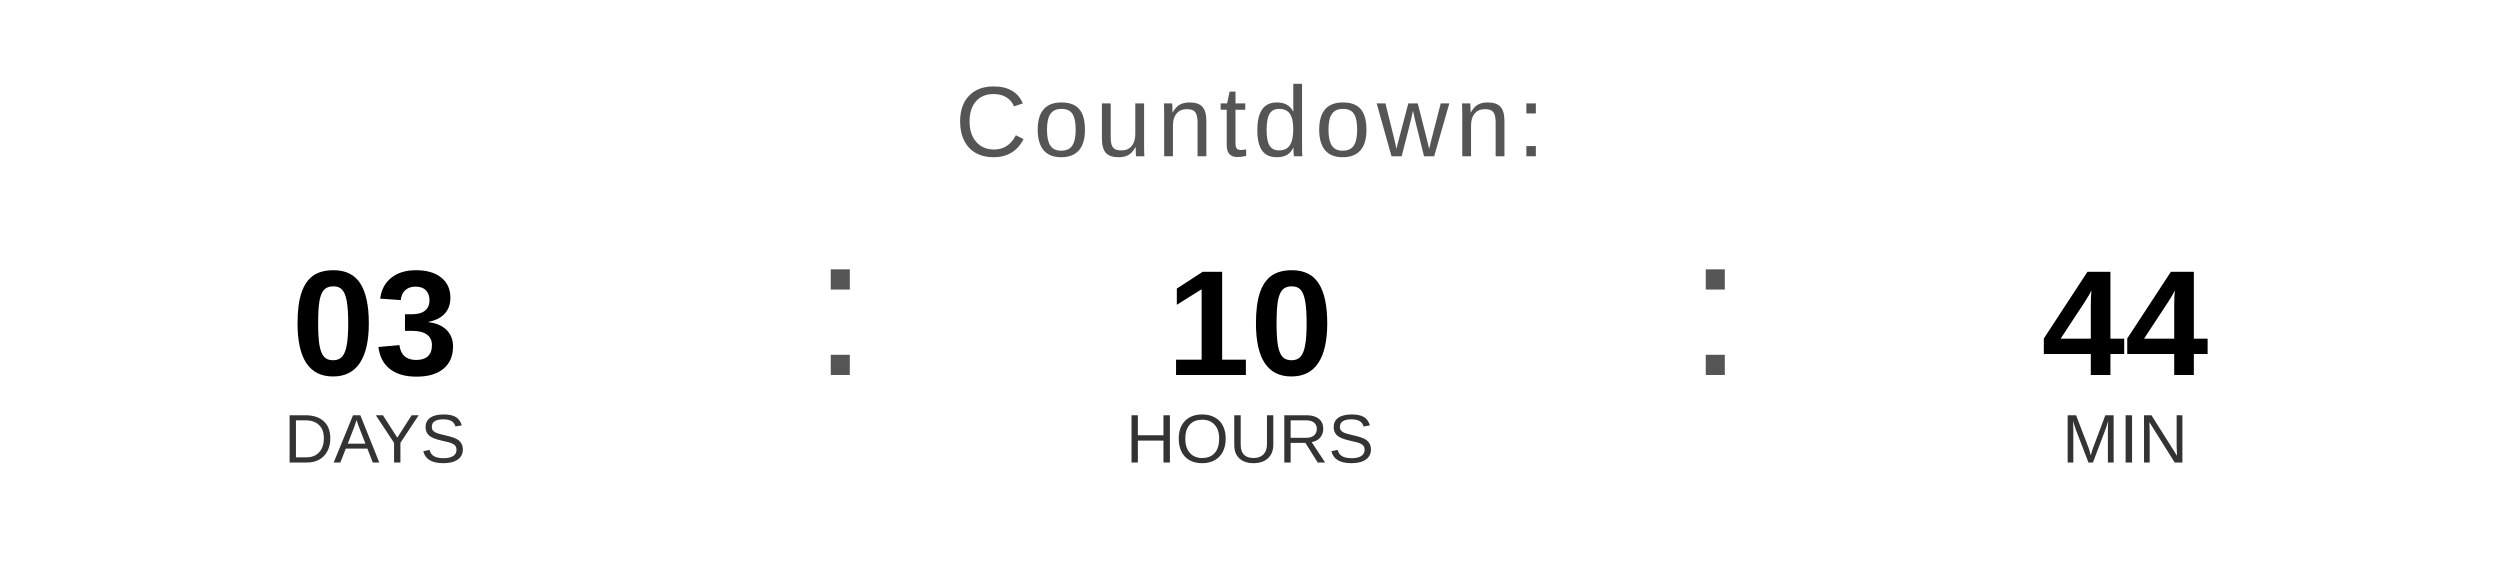
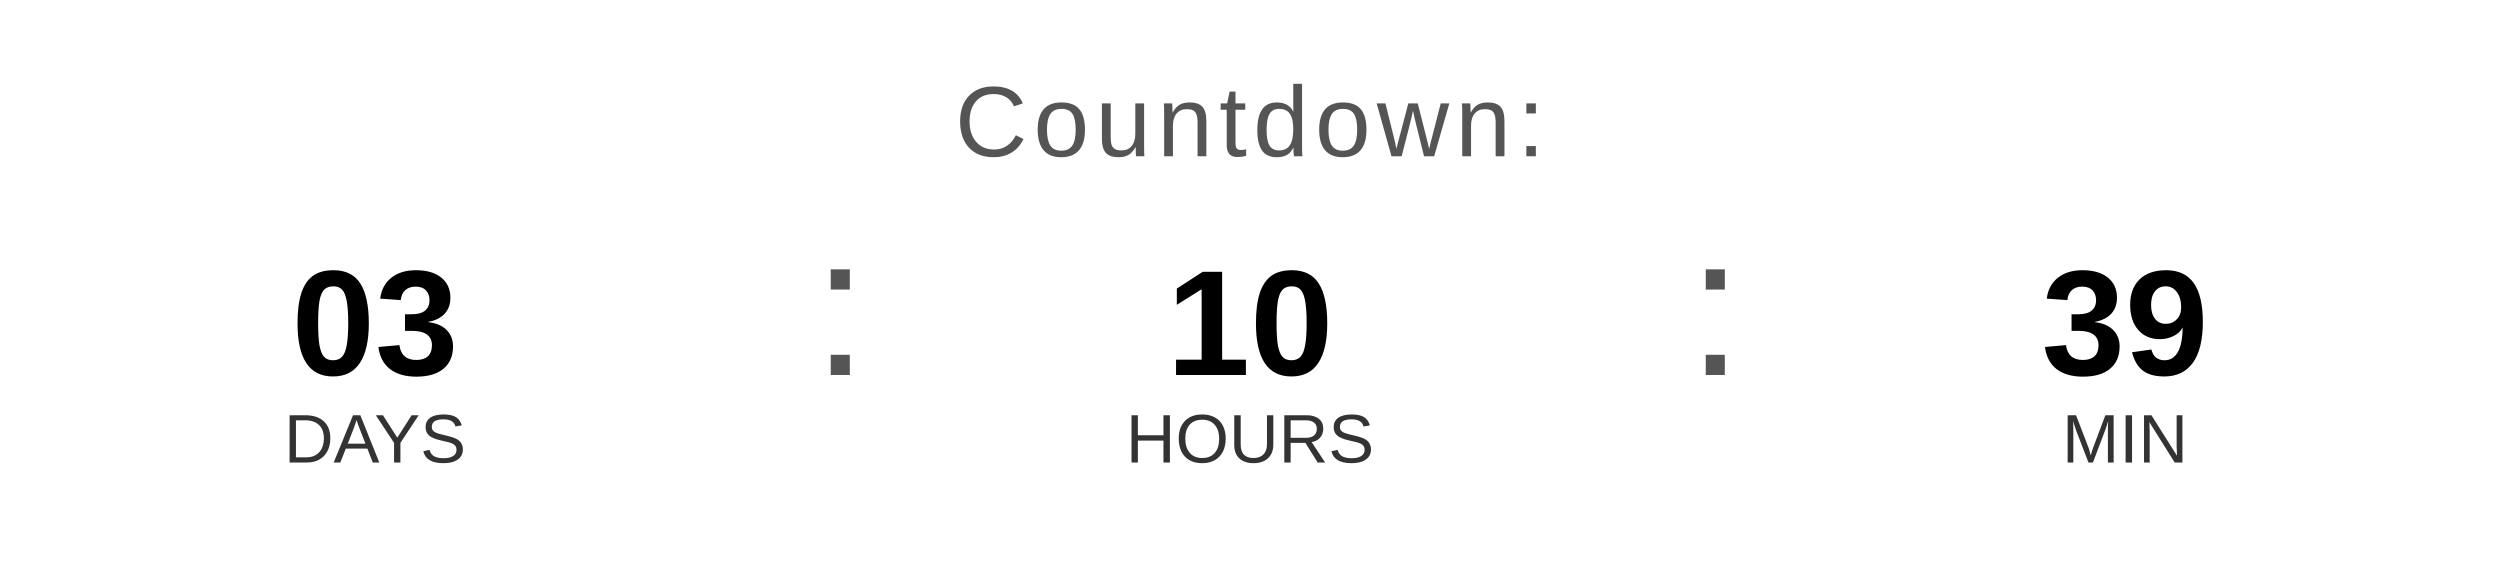
<svg xmlns="http://www.w3.org/2000/svg" width="400" height="90" viewBox="0 0 400 90">
  <text x="200" y="25" font-family="Arial, Helvetica, sans-serif" font-size="16" fill="#555555" text-anchor="middle" letter-spacing="1">
    Countdown:
  </text>
  <text x="60" y="60" font-family="Arial, Helvetica, sans-serif" font-size="24" font-weight="bold" fill="#000000" text-anchor="middle">03</text>
  <text x="60" y="74" font-family="Arial, Helvetica, sans-serif" font-size="11" fill="#333333" text-anchor="middle">DAYS</text>
  <text x="130" y="60" font-family="Arial, sans-serif" font-size="32" fill="#555555">:</text>
  <text x="200" y="60" font-family="Arial, Helvetica, sans-serif" font-size="24" font-weight="bold" fill="#000000" text-anchor="middle">10</text>
  <text x="200" y="74" font-family="Arial, Helvetica, sans-serif" font-size="11" fill="#333333" text-anchor="middle">HOURS</text>
  <text x="270" y="60" font-family="Arial, sans-serif" font-size="32" fill="#555555">:</text>
-   <text x="340" y="60" font-family="Arial, Helvetica, sans-serif" font-size="24" font-weight="bold" fill="#000000" text-anchor="middle">44</text>
+   <text x="340" y="60" font-family="Arial, Helvetica, sans-serif" font-size="24" font-weight="bold" fill="#000000" text-anchor="middle">39</text>
  <text x="340" y="74" font-family="Arial, Helvetica, sans-serif" font-size="11" fill="#333333" text-anchor="middle">MIN</text>
</svg>
